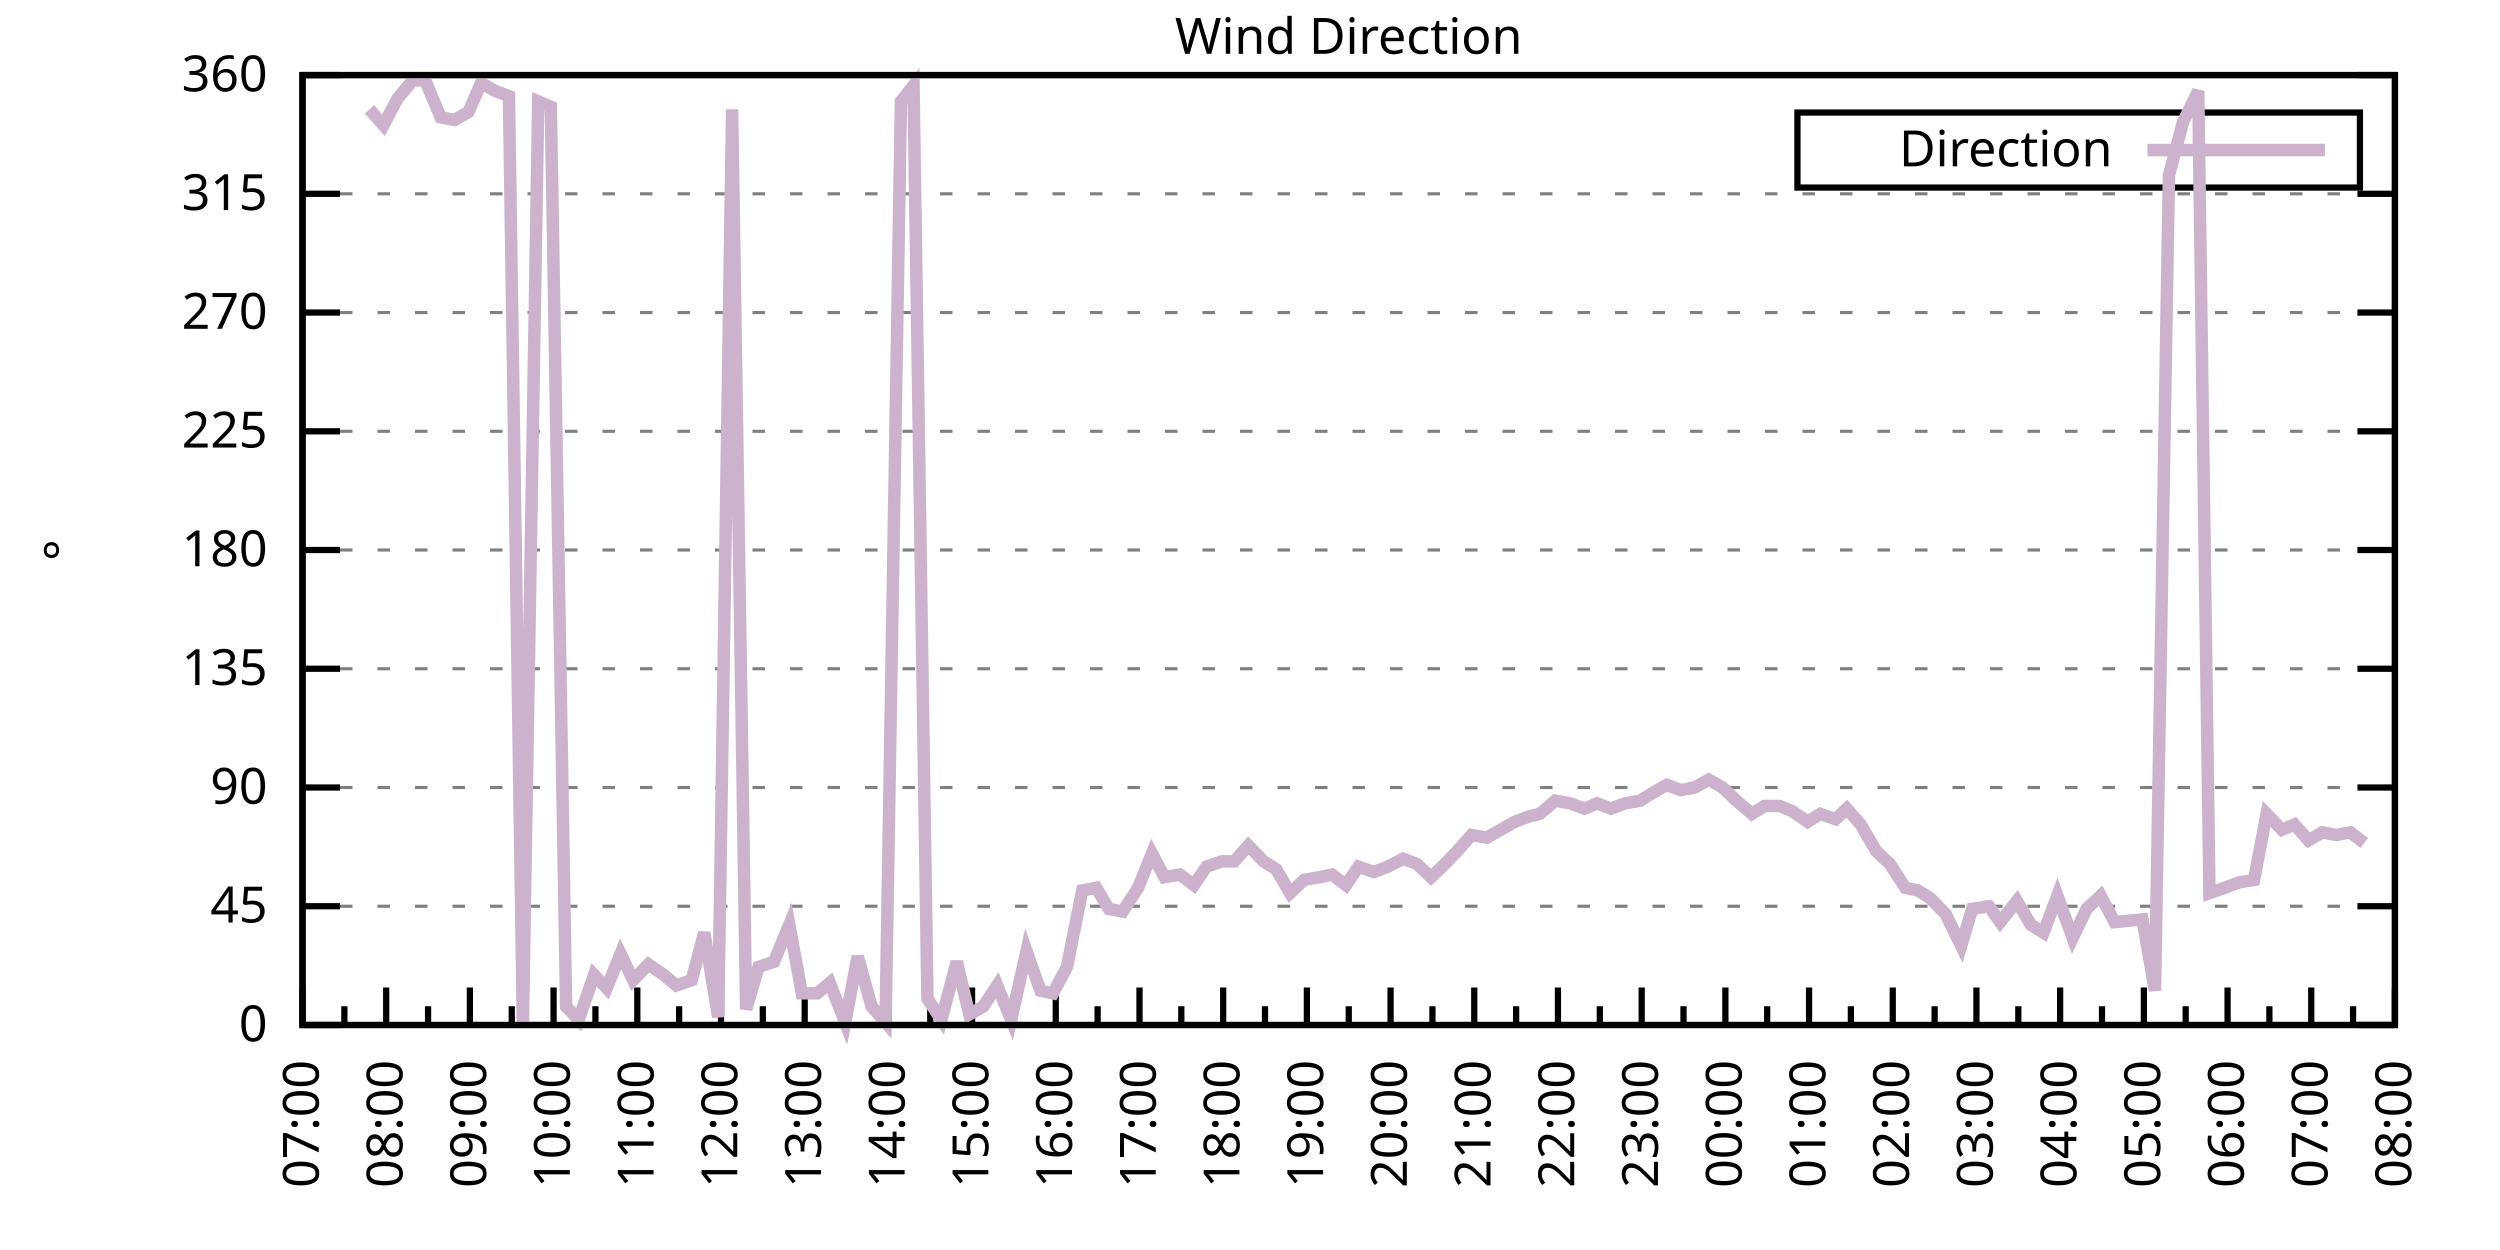
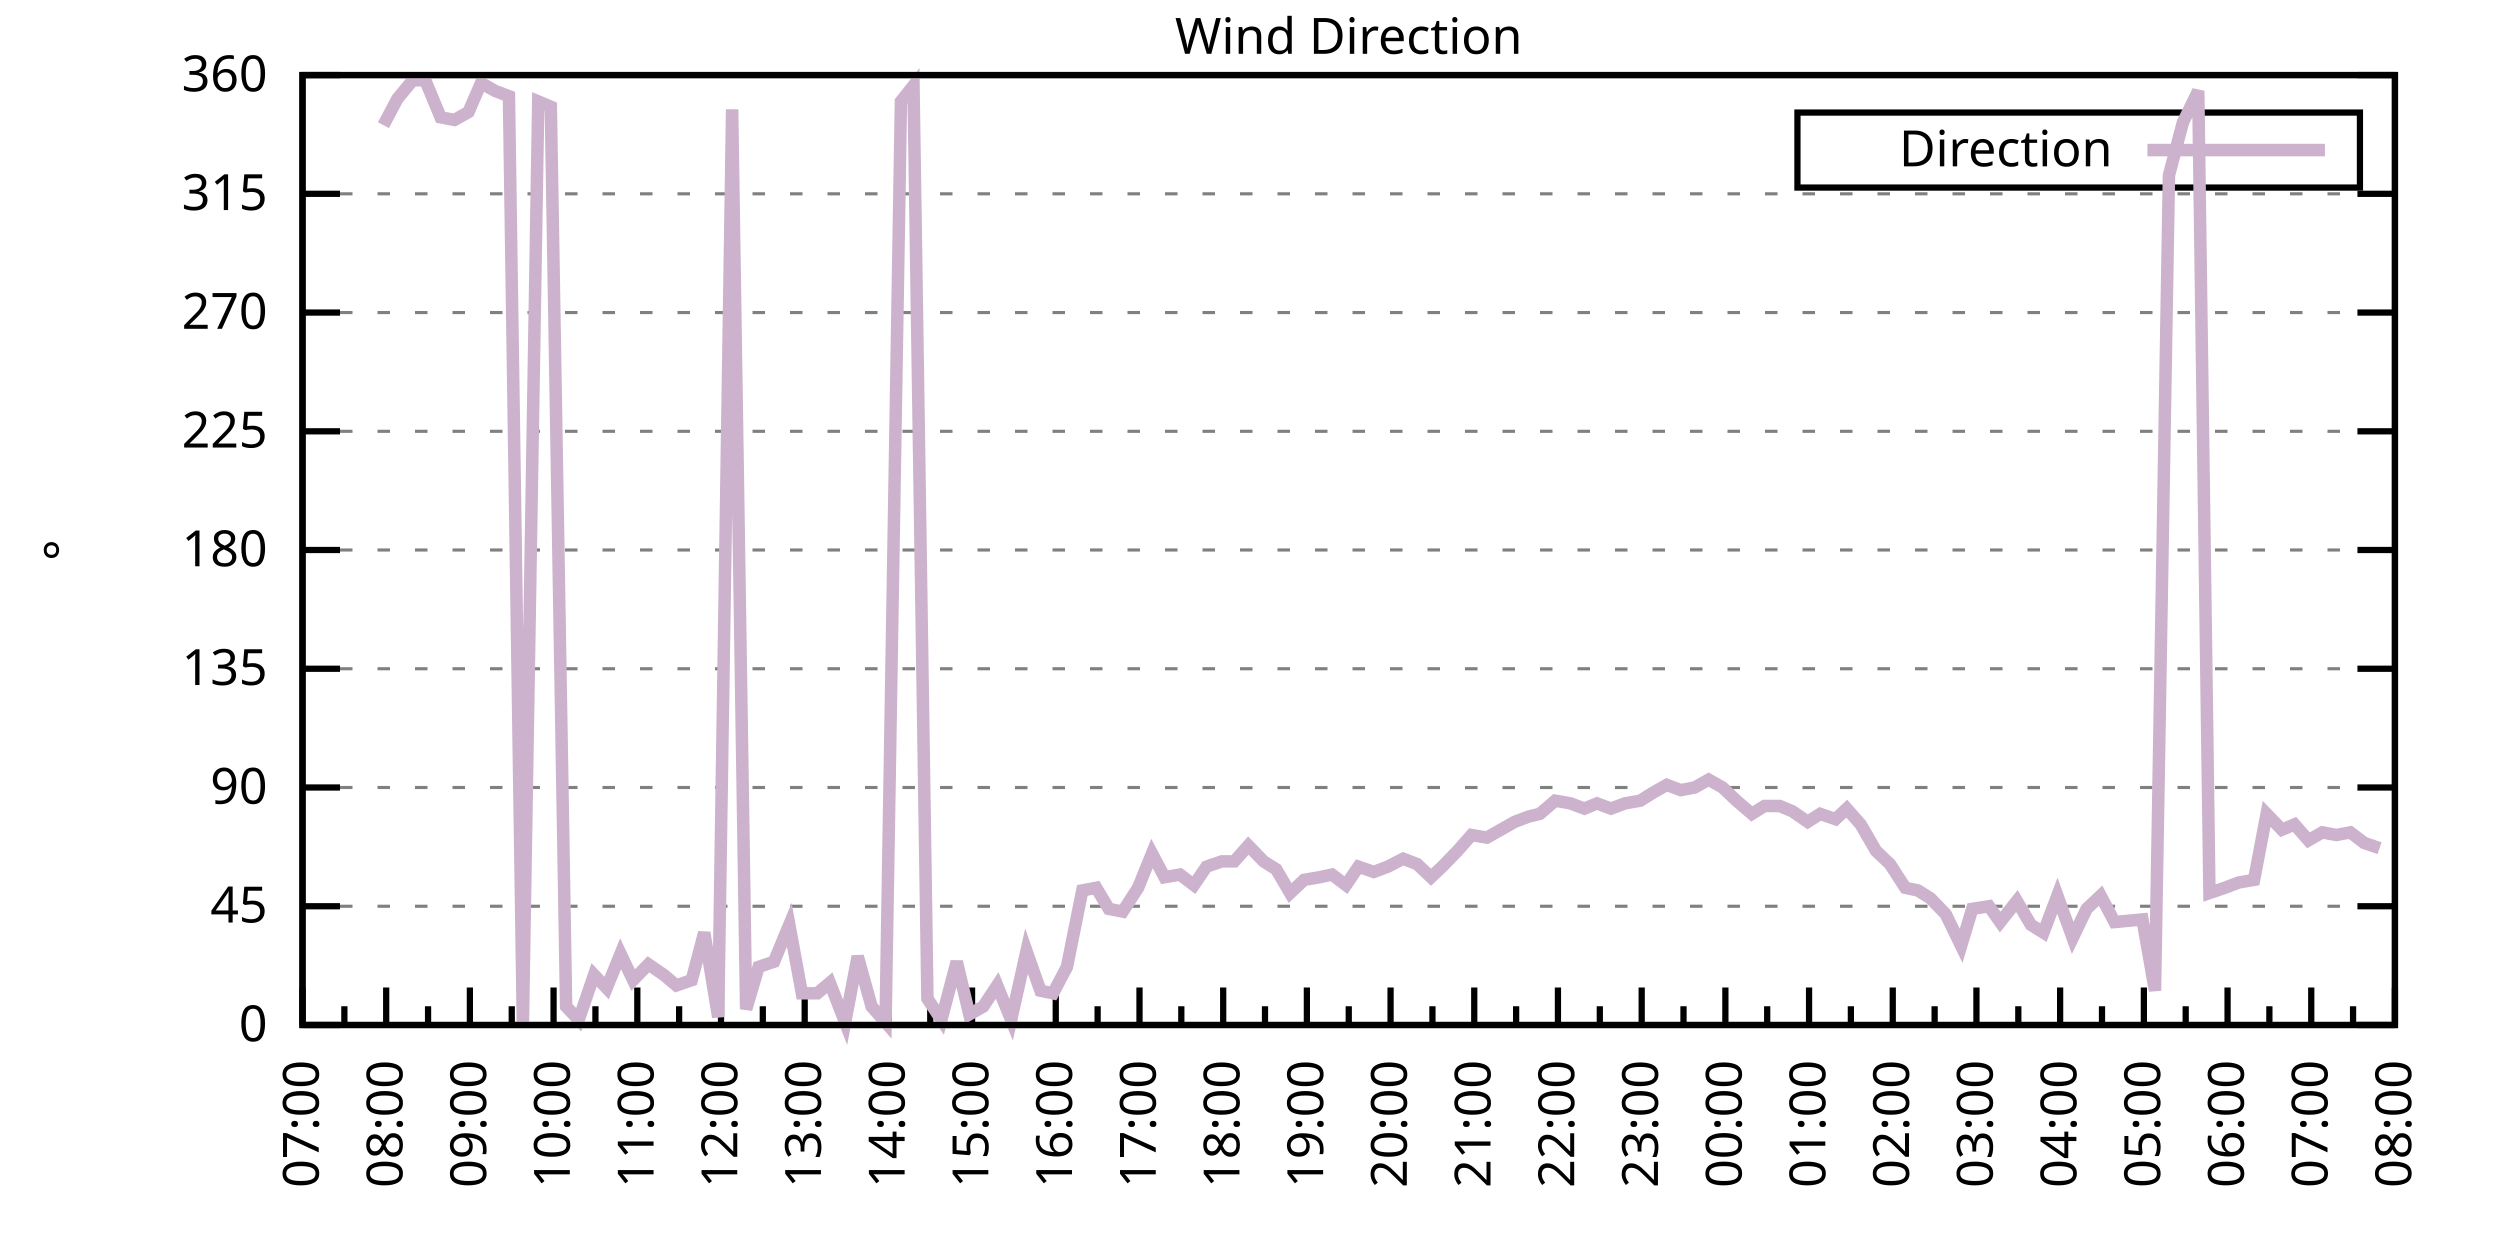
<svg xmlns="http://www.w3.org/2000/svg" xmlns:xlink="http://www.w3.org/1999/xlink" width="400" height="200" viewBox="0 0 400 200">
  <g id="gnuplot_canvas">
    <rect x="0" y="0" width="400" height="200" fill="none" />
    <defs>
      <circle id="gpDot" r="0.5" stroke-width="0.5" stroke="currentColor" />
      <path id="gpPt0" stroke-width="0.333" stroke="currentColor" d="M-1,0 h2 M0,-1 v2" />
      <path id="gpPt1" stroke-width="0.333" stroke="currentColor" d="M-1,-1 L1,1 M1,-1 L-1,1" />
      <path id="gpPt2" stroke-width="0.333" stroke="currentColor" d="M-1,0 L1,0 M0,-1 L0,1 M-1,-1 L1,1 M-1,1 L1,-1" />
      <rect id="gpPt3" stroke-width="0.333" stroke="currentColor" x="-1" y="-1" width="2" height="2" />
      <rect id="gpPt4" stroke-width="0.333" stroke="currentColor" fill="currentColor" x="-1" y="-1" width="2" height="2" />
      <circle id="gpPt5" stroke-width="0.333" stroke="currentColor" cx="0" cy="0" r="1" />
      <use xlink:href="#gpPt5" id="gpPt6" fill="currentColor" stroke="none" />
      <path id="gpPt7" stroke-width="0.333" stroke="currentColor" d="M0,-1.33 L-1.33,0.67 L1.33,0.67 z" />
      <use xlink:href="#gpPt7" id="gpPt8" fill="currentColor" stroke="none" />
      <use xlink:href="#gpPt7" id="gpPt9" stroke="currentColor" transform="rotate(180)" />
      <use xlink:href="#gpPt9" id="gpPt10" fill="currentColor" stroke="none" />
      <use xlink:href="#gpPt3" id="gpPt11" stroke="currentColor" transform="rotate(45)" />
      <use xlink:href="#gpPt11" id="gpPt12" fill="currentColor" stroke="none" />
      <path id="gpPt13" stroke-width="0.333" stroke="currentColor" d="M0,1.330 L1.265,0.411 L0.782,-1.067 L-0.782,-1.076 L-1.265,0.411 z" />
      <use xlink:href="#gpPt13" id="gpPt14" fill="currentColor" stroke="none" />
      <filter id="textbox" filterUnits="objectBoundingBox" x="0" y="0" height="1" width="1">
        <feFlood flood-color="white" flood-opacity="1" result="bgnd" />
        <feComposite in="SourceGraphic" in2="bgnd" operator="atop" />
      </filter>
      <filter id="greybox" filterUnits="objectBoundingBox" x="0" y="0" height="1" width="1">
        <feFlood flood-color="lightgrey" flood-opacity="1" result="grey" />
        <feComposite in="SourceGraphic" in2="grey" operator="atop" />
      </filter>
    </defs>
    <g fill="none" color="white" stroke="currentColor" stroke-width="1.00" stroke-linecap="butt" stroke-linejoin="miter">
</g>
    <g fill="none" color="black" stroke="currentColor" stroke-width="1.00" stroke-linecap="butt" stroke-linejoin="miter">
      <g stroke="none" shape-rendering="crispEdges">
        <polygon fill="rgb(255, 255, 255)" points="48.40,164.00 383.18,164.00 383.18,12.02 48.40,12.02 " />
      </g>
    </g>
    <g fill="none" color="black" stroke="currentColor" stroke-width="1.00" stroke-linecap="butt" stroke-linejoin="miter">
</g>
    <g fill="none" color="black" stroke="black" stroke-width="0.50" stroke-linecap="butt" stroke-linejoin="miter">
</g>
    <g fill="none" color="gray" stroke="currentColor" stroke-width="0.50" stroke-linecap="butt" stroke-linejoin="miter">
      <path stroke="gray" stroke-dasharray="2,4" class="gridline" d="M48.40,164.00 L383.19,164.00  " />
    </g>
    <g fill="none" color="gray" stroke="gray" stroke-width="1.00" stroke-linecap="butt" stroke-linejoin="miter">
</g>
    <g fill="none" color="black" stroke="currentColor" stroke-width="1.00" stroke-linecap="butt" stroke-linejoin="miter">
      <path stroke="black" d="M48.40,164.00 L54.40,164.00 M383.19,164.00 L377.19,164.00  " />
      <g transform="translate(42.80,166.60)" stroke="none" fill="black" font-family="Sans" font-size="8.00" text-anchor="end">
        <text>
          <tspan font-family="Sans"> 0</tspan>
        </text>
      </g>
    </g>
    <g fill="none" color="black" stroke="currentColor" stroke-width="1.00" stroke-linecap="butt" stroke-linejoin="miter">
</g>
    <g fill="none" color="black" stroke="black" stroke-width="0.50" stroke-linecap="butt" stroke-linejoin="miter">
</g>
    <g fill="none" color="gray" stroke="currentColor" stroke-width="0.50" stroke-linecap="butt" stroke-linejoin="miter">
      <path stroke="gray" stroke-dasharray="2,4" class="gridline" d="M48.40,145.00 L383.19,145.00  " />
    </g>
    <g fill="none" color="gray" stroke="gray" stroke-width="1.00" stroke-linecap="butt" stroke-linejoin="miter">
</g>
    <g fill="none" color="black" stroke="currentColor" stroke-width="1.00" stroke-linecap="butt" stroke-linejoin="miter">
      <path stroke="black" d="M48.40,145.00 L54.40,145.00 M383.19,145.00 L377.19,145.00  " />
      <g transform="translate(42.80,147.60)" stroke="none" fill="black" font-family="Sans" font-size="8.00" text-anchor="end">
        <text>
          <tspan font-family="Sans"> 45</tspan>
        </text>
      </g>
    </g>
    <g fill="none" color="black" stroke="currentColor" stroke-width="1.00" stroke-linecap="butt" stroke-linejoin="miter">
</g>
    <g fill="none" color="black" stroke="black" stroke-width="0.50" stroke-linecap="butt" stroke-linejoin="miter">
</g>
    <g fill="none" color="gray" stroke="currentColor" stroke-width="0.50" stroke-linecap="butt" stroke-linejoin="miter">
      <path stroke="gray" stroke-dasharray="2,4" class="gridline" d="M48.40,126.00 L383.19,126.00  " />
    </g>
    <g fill="none" color="gray" stroke="gray" stroke-width="1.00" stroke-linecap="butt" stroke-linejoin="miter">
</g>
    <g fill="none" color="black" stroke="currentColor" stroke-width="1.00" stroke-linecap="butt" stroke-linejoin="miter">
      <path stroke="black" d="M48.40,126.00 L54.40,126.00 M383.19,126.00 L377.19,126.00  " />
      <g transform="translate(42.80,128.60)" stroke="none" fill="black" font-family="Sans" font-size="8.00" text-anchor="end">
        <text>
          <tspan font-family="Sans"> 90</tspan>
        </text>
      </g>
    </g>
    <g fill="none" color="black" stroke="currentColor" stroke-width="1.00" stroke-linecap="butt" stroke-linejoin="miter">
</g>
    <g fill="none" color="black" stroke="black" stroke-width="0.50" stroke-linecap="butt" stroke-linejoin="miter">
</g>
    <g fill="none" color="gray" stroke="currentColor" stroke-width="0.50" stroke-linecap="butt" stroke-linejoin="miter">
      <path stroke="gray" stroke-dasharray="2,4" class="gridline" d="M48.40,107.00 L383.19,107.00  " />
    </g>
    <g fill="none" color="gray" stroke="gray" stroke-width="1.00" stroke-linecap="butt" stroke-linejoin="miter">
</g>
    <g fill="none" color="black" stroke="currentColor" stroke-width="1.00" stroke-linecap="butt" stroke-linejoin="miter">
      <path stroke="black" d="M48.40,107.00 L54.40,107.00 M383.19,107.00 L377.19,107.00  " />
      <g transform="translate(42.80,109.60)" stroke="none" fill="black" font-family="Sans" font-size="8.00" text-anchor="end">
        <text>
          <tspan font-family="Sans"> 135</tspan>
        </text>
      </g>
    </g>
    <g fill="none" color="black" stroke="currentColor" stroke-width="1.00" stroke-linecap="butt" stroke-linejoin="miter">
</g>
    <g fill="none" color="black" stroke="black" stroke-width="0.50" stroke-linecap="butt" stroke-linejoin="miter">
</g>
    <g fill="none" color="gray" stroke="currentColor" stroke-width="0.50" stroke-linecap="butt" stroke-linejoin="miter">
      <path stroke="gray" stroke-dasharray="2,4" class="gridline" d="M48.40,88.00 L383.19,88.00  " />
    </g>
    <g fill="none" color="gray" stroke="gray" stroke-width="1.00" stroke-linecap="butt" stroke-linejoin="miter">
</g>
    <g fill="none" color="black" stroke="currentColor" stroke-width="1.00" stroke-linecap="butt" stroke-linejoin="miter">
      <path stroke="black" d="M48.40,88.00 L54.40,88.00 M383.19,88.00 L377.19,88.00  " />
      <g transform="translate(42.80,90.60)" stroke="none" fill="black" font-family="Sans" font-size="8.00" text-anchor="end">
        <text>
          <tspan font-family="Sans"> 180</tspan>
        </text>
      </g>
    </g>
    <g fill="none" color="black" stroke="currentColor" stroke-width="1.00" stroke-linecap="butt" stroke-linejoin="miter">
</g>
    <g fill="none" color="black" stroke="black" stroke-width="0.50" stroke-linecap="butt" stroke-linejoin="miter">
</g>
    <g fill="none" color="gray" stroke="currentColor" stroke-width="0.50" stroke-linecap="butt" stroke-linejoin="miter">
      <path stroke="gray" stroke-dasharray="2,4" class="gridline" d="M48.40,69.01 L383.19,69.01  " />
    </g>
    <g fill="none" color="gray" stroke="gray" stroke-width="1.00" stroke-linecap="butt" stroke-linejoin="miter">
</g>
    <g fill="none" color="black" stroke="currentColor" stroke-width="1.00" stroke-linecap="butt" stroke-linejoin="miter">
      <path stroke="black" d="M48.40,69.01 L54.40,69.01 M383.19,69.01 L377.19,69.01  " />
      <g transform="translate(42.80,71.61)" stroke="none" fill="black" font-family="Sans" font-size="8.00" text-anchor="end">
        <text>
          <tspan font-family="Sans"> 225</tspan>
        </text>
      </g>
    </g>
    <g fill="none" color="black" stroke="currentColor" stroke-width="1.00" stroke-linecap="butt" stroke-linejoin="miter">
</g>
    <g fill="none" color="black" stroke="black" stroke-width="0.50" stroke-linecap="butt" stroke-linejoin="miter">
</g>
    <g fill="none" color="gray" stroke="currentColor" stroke-width="0.50" stroke-linecap="butt" stroke-linejoin="miter">
      <path stroke="gray" stroke-dasharray="2,4" class="gridline" d="M48.40,50.01 L383.19,50.01  " />
    </g>
    <g fill="none" color="gray" stroke="gray" stroke-width="1.00" stroke-linecap="butt" stroke-linejoin="miter">
</g>
    <g fill="none" color="black" stroke="currentColor" stroke-width="1.00" stroke-linecap="butt" stroke-linejoin="miter">
      <path stroke="black" d="M48.40,50.01 L54.40,50.01 M383.19,50.01 L377.19,50.01  " />
      <g transform="translate(42.80,52.61)" stroke="none" fill="black" font-family="Sans" font-size="8.00" text-anchor="end">
        <text>
          <tspan font-family="Sans"> 270</tspan>
        </text>
      </g>
    </g>
    <g fill="none" color="black" stroke="currentColor" stroke-width="1.00" stroke-linecap="butt" stroke-linejoin="miter">
</g>
    <g fill="none" color="black" stroke="black" stroke-width="0.50" stroke-linecap="butt" stroke-linejoin="miter">
</g>
    <g fill="none" color="gray" stroke="currentColor" stroke-width="0.50" stroke-linecap="butt" stroke-linejoin="miter">
      <path stroke="gray" stroke-dasharray="2,4" class="gridline" d="M48.40,31.01 L383.19,31.01  " />
    </g>
    <g fill="none" color="gray" stroke="gray" stroke-width="1.00" stroke-linecap="butt" stroke-linejoin="miter">
</g>
    <g fill="none" color="black" stroke="currentColor" stroke-width="1.00" stroke-linecap="butt" stroke-linejoin="miter">
      <path stroke="black" d="M48.40,31.01 L54.40,31.01 M383.19,31.01 L377.19,31.01  " />
      <g transform="translate(42.80,33.61)" stroke="none" fill="black" font-family="Sans" font-size="8.00" text-anchor="end">
        <text>
          <tspan font-family="Sans"> 315</tspan>
        </text>
      </g>
    </g>
    <g fill="none" color="black" stroke="currentColor" stroke-width="1.00" stroke-linecap="butt" stroke-linejoin="miter">
</g>
    <g fill="none" color="black" stroke="black" stroke-width="0.50" stroke-linecap="butt" stroke-linejoin="miter">
</g>
    <g fill="none" color="gray" stroke="currentColor" stroke-width="0.50" stroke-linecap="butt" stroke-linejoin="miter">
      <path stroke="gray" stroke-dasharray="2,4" class="gridline" d="M48.40,12.01 L383.19,12.01  " />
    </g>
    <g fill="none" color="gray" stroke="gray" stroke-width="1.00" stroke-linecap="butt" stroke-linejoin="miter">
</g>
    <g fill="none" color="black" stroke="currentColor" stroke-width="1.00" stroke-linecap="butt" stroke-linejoin="miter">
      <path stroke="black" d="M48.40,12.01 L54.40,12.01 M383.19,12.01 L377.19,12.01  " />
      <g transform="translate(42.80,14.61)" stroke="none" fill="black" font-family="Sans" font-size="8.00" text-anchor="end">
        <text>
          <tspan font-family="Sans"> 360</tspan>
        </text>
      </g>
    </g>
    <g fill="none" color="black" stroke="currentColor" stroke-width="1.00" stroke-linecap="butt" stroke-linejoin="miter">
      <path stroke="black" d="M48.40,164.00 L48.40,158.00  " />
      <g transform="translate(51.00,169.60) rotate(270)" stroke="none" fill="black" font-family="Sans" font-size="8.00" text-anchor="end">
        <text>
          <tspan font-family="Sans">07:00</tspan>
        </text>
      </g>
    </g>
    <g fill="none" color="black" stroke="currentColor" stroke-width="1.00" stroke-linecap="butt" stroke-linejoin="miter">
      <path stroke="black" d="M55.10,164.00 L55.10,161.00 M61.79,164.00 L61.79,158.00  " />
      <g transform="translate(64.39,169.60) rotate(270)" stroke="none" fill="black" font-family="Sans" font-size="8.00" text-anchor="end">
        <text>
          <tspan font-family="Sans">08:00</tspan>
        </text>
      </g>
    </g>
    <g fill="none" color="black" stroke="currentColor" stroke-width="1.00" stroke-linecap="butt" stroke-linejoin="miter">
      <path stroke="black" d="M68.49,164.00 L68.49,161.00 M75.18,164.00 L75.18,158.00  " />
      <g transform="translate(77.78,169.60) rotate(270)" stroke="none" fill="black" font-family="Sans" font-size="8.00" text-anchor="end">
        <text>
          <tspan font-family="Sans">09:00</tspan>
        </text>
      </g>
    </g>
    <g fill="none" color="black" stroke="currentColor" stroke-width="1.00" stroke-linecap="butt" stroke-linejoin="miter">
      <path stroke="black" d="M81.88,164.00 L81.88,161.00 M88.57,164.00 L88.57,158.00  " />
      <g transform="translate(91.17,169.60) rotate(270)" stroke="none" fill="black" font-family="Sans" font-size="8.00" text-anchor="end">
        <text>
          <tspan font-family="Sans">10:00</tspan>
        </text>
      </g>
    </g>
    <g fill="none" color="black" stroke="currentColor" stroke-width="1.00" stroke-linecap="butt" stroke-linejoin="miter">
      <path stroke="black" d="M95.27,164.00 L95.27,161.00 M101.97,164.00 L101.97,158.00  " />
      <g transform="translate(104.57,169.60) rotate(270)" stroke="none" fill="black" font-family="Sans" font-size="8.00" text-anchor="end">
        <text>
          <tspan font-family="Sans">11:00</tspan>
        </text>
      </g>
    </g>
    <g fill="none" color="black" stroke="currentColor" stroke-width="1.00" stroke-linecap="butt" stroke-linejoin="miter">
      <path stroke="black" d="M108.66,164.00 L108.66,161.00 M115.36,164.00 L115.36,158.00  " />
      <g transform="translate(117.96,169.60) rotate(270)" stroke="none" fill="black" font-family="Sans" font-size="8.00" text-anchor="end">
        <text>
          <tspan font-family="Sans">12:00</tspan>
        </text>
      </g>
    </g>
    <g fill="none" color="black" stroke="currentColor" stroke-width="1.00" stroke-linecap="butt" stroke-linejoin="miter">
      <path stroke="black" d="M122.05,164.00 L122.05,161.00 M128.75,164.00 L128.75,158.00  " />
      <g transform="translate(131.35,169.60) rotate(270)" stroke="none" fill="black" font-family="Sans" font-size="8.00" text-anchor="end">
        <text>
          <tspan font-family="Sans">13:00</tspan>
        </text>
      </g>
    </g>
    <g fill="none" color="black" stroke="currentColor" stroke-width="1.00" stroke-linecap="butt" stroke-linejoin="miter">
      <path stroke="black" d="M135.45,164.00 L135.45,161.00 M142.14,164.00 L142.14,158.00  " />
      <g transform="translate(144.74,169.60) rotate(270)" stroke="none" fill="black" font-family="Sans" font-size="8.00" text-anchor="end">
        <text>
          <tspan font-family="Sans">14:00</tspan>
        </text>
      </g>
    </g>
    <g fill="none" color="black" stroke="currentColor" stroke-width="1.00" stroke-linecap="butt" stroke-linejoin="miter">
      <path stroke="black" d="M148.84,164.00 L148.84,161.00 M155.53,164.00 L155.53,158.00  " />
      <g transform="translate(158.13,169.60) rotate(270)" stroke="none" fill="black" font-family="Sans" font-size="8.00" text-anchor="end">
        <text>
          <tspan font-family="Sans">15:00</tspan>
        </text>
      </g>
    </g>
    <g fill="none" color="black" stroke="currentColor" stroke-width="1.00" stroke-linecap="butt" stroke-linejoin="miter">
      <path stroke="black" d="M162.23,164.00 L162.23,161.00 M168.92,164.00 L168.92,158.00  " />
      <g transform="translate(171.52,169.60) rotate(270)" stroke="none" fill="black" font-family="Sans" font-size="8.00" text-anchor="end">
        <text>
          <tspan font-family="Sans">16:00</tspan>
        </text>
      </g>
    </g>
    <g fill="none" color="black" stroke="currentColor" stroke-width="1.00" stroke-linecap="butt" stroke-linejoin="miter">
      <path stroke="black" d="M175.62,164.00 L175.62,161.00 M182.32,164.00 L182.32,158.00  " />
      <g transform="translate(184.92,169.60) rotate(270)" stroke="none" fill="black" font-family="Sans" font-size="8.00" text-anchor="end">
        <text>
          <tspan font-family="Sans">17:00</tspan>
        </text>
      </g>
    </g>
    <g fill="none" color="black" stroke="currentColor" stroke-width="1.00" stroke-linecap="butt" stroke-linejoin="miter">
      <path stroke="black" d="M189.01,164.00 L189.01,161.00 M195.71,164.00 L195.71,158.00  " />
      <g transform="translate(198.31,169.60) rotate(270)" stroke="none" fill="black" font-family="Sans" font-size="8.00" text-anchor="end">
        <text>
          <tspan font-family="Sans">18:00</tspan>
        </text>
      </g>
    </g>
    <g fill="none" color="black" stroke="currentColor" stroke-width="1.00" stroke-linecap="butt" stroke-linejoin="miter">
      <path stroke="black" d="M202.40,164.00 L202.40,161.00 M209.10,164.00 L209.10,158.00  " />
      <g transform="translate(211.70,169.60) rotate(270)" stroke="none" fill="black" font-family="Sans" font-size="8.00" text-anchor="end">
        <text>
          <tspan font-family="Sans">19:00</tspan>
        </text>
      </g>
    </g>
    <g fill="none" color="black" stroke="currentColor" stroke-width="1.00" stroke-linecap="butt" stroke-linejoin="miter">
      <path stroke="black" d="M215.80,164.00 L215.80,161.00 M222.49,164.00 L222.49,158.00  " />
      <g transform="translate(225.09,169.60) rotate(270)" stroke="none" fill="black" font-family="Sans" font-size="8.00" text-anchor="end">
        <text>
          <tspan font-family="Sans">20:00</tspan>
        </text>
      </g>
    </g>
    <g fill="none" color="black" stroke="currentColor" stroke-width="1.00" stroke-linecap="butt" stroke-linejoin="miter">
      <path stroke="black" d="M229.19,164.00 L229.19,161.00 M235.88,164.00 L235.88,158.00  " />
      <g transform="translate(238.48,169.60) rotate(270)" stroke="none" fill="black" font-family="Sans" font-size="8.00" text-anchor="end">
        <text>
          <tspan font-family="Sans">21:00</tspan>
        </text>
      </g>
    </g>
    <g fill="none" color="black" stroke="currentColor" stroke-width="1.00" stroke-linecap="butt" stroke-linejoin="miter">
      <path stroke="black" d="M242.58,164.00 L242.58,161.00 M249.27,164.00 L249.27,158.00  " />
      <g transform="translate(251.87,169.60) rotate(270)" stroke="none" fill="black" font-family="Sans" font-size="8.00" text-anchor="end">
        <text>
          <tspan font-family="Sans">22:00</tspan>
        </text>
      </g>
    </g>
    <g fill="none" color="black" stroke="currentColor" stroke-width="1.00" stroke-linecap="butt" stroke-linejoin="miter">
      <path stroke="black" d="M255.97,164.00 L255.97,161.00 M262.67,164.00 L262.67,158.00  " />
      <g transform="translate(265.27,169.60) rotate(270)" stroke="none" fill="black" font-family="Sans" font-size="8.00" text-anchor="end">
        <text>
          <tspan font-family="Sans">23:00</tspan>
        </text>
      </g>
    </g>
    <g fill="none" color="black" stroke="currentColor" stroke-width="1.00" stroke-linecap="butt" stroke-linejoin="miter">
      <path stroke="black" d="M269.36,164.00 L269.36,161.00 M276.06,164.00 L276.06,158.00  " />
      <g transform="translate(278.66,169.60) rotate(270)" stroke="none" fill="black" font-family="Sans" font-size="8.00" text-anchor="end">
        <text>
          <tspan font-family="Sans">00:00</tspan>
        </text>
      </g>
    </g>
    <g fill="none" color="black" stroke="currentColor" stroke-width="1.00" stroke-linecap="butt" stroke-linejoin="miter">
      <path stroke="black" d="M282.75,164.00 L282.75,161.00 M289.45,164.00 L289.45,158.00  " />
      <g transform="translate(292.05,169.60) rotate(270)" stroke="none" fill="black" font-family="Sans" font-size="8.00" text-anchor="end">
        <text>
          <tspan font-family="Sans">01:00</tspan>
        </text>
      </g>
    </g>
    <g fill="none" color="black" stroke="currentColor" stroke-width="1.00" stroke-linecap="butt" stroke-linejoin="miter">
      <path stroke="black" d="M296.14,164.00 L296.14,161.00 M302.84,164.00 L302.84,158.00  " />
      <g transform="translate(305.44,169.60) rotate(270)" stroke="none" fill="black" font-family="Sans" font-size="8.00" text-anchor="end">
        <text>
          <tspan font-family="Sans">02:00</tspan>
        </text>
      </g>
    </g>
    <g fill="none" color="black" stroke="currentColor" stroke-width="1.00" stroke-linecap="butt" stroke-linejoin="miter">
      <path stroke="black" d="M309.54,164.00 L309.54,161.00 M316.23,164.00 L316.23,158.00  " />
      <g transform="translate(318.83,169.60) rotate(270)" stroke="none" fill="black" font-family="Sans" font-size="8.00" text-anchor="end">
        <text>
          <tspan font-family="Sans">03:00</tspan>
        </text>
      </g>
    </g>
    <g fill="none" color="black" stroke="currentColor" stroke-width="1.00" stroke-linecap="butt" stroke-linejoin="miter">
      <path stroke="black" d="M322.93,164.00 L322.93,161.00 M329.62,164.00 L329.62,158.00  " />
      <g transform="translate(332.22,169.60) rotate(270)" stroke="none" fill="black" font-family="Sans" font-size="8.00" text-anchor="end">
        <text>
          <tspan font-family="Sans">04:00</tspan>
        </text>
      </g>
    </g>
    <g fill="none" color="black" stroke="currentColor" stroke-width="1.00" stroke-linecap="butt" stroke-linejoin="miter">
      <path stroke="black" d="M336.32,164.00 L336.32,161.00 M343.02,164.00 L343.02,158.00  " />
      <g transform="translate(345.62,169.60) rotate(270)" stroke="none" fill="black" font-family="Sans" font-size="8.00" text-anchor="end">
        <text>
          <tspan font-family="Sans">05:00</tspan>
        </text>
      </g>
    </g>
    <g fill="none" color="black" stroke="currentColor" stroke-width="1.00" stroke-linecap="butt" stroke-linejoin="miter">
      <path stroke="black" d="M349.71,164.00 L349.71,161.00 M356.41,164.00 L356.41,158.00  " />
      <g transform="translate(359.01,169.60) rotate(270)" stroke="none" fill="black" font-family="Sans" font-size="8.00" text-anchor="end">
        <text>
          <tspan font-family="Sans">06:00</tspan>
        </text>
      </g>
    </g>
    <g fill="none" color="black" stroke="currentColor" stroke-width="1.00" stroke-linecap="butt" stroke-linejoin="miter">
      <path stroke="black" d="M363.10,164.00 L363.10,161.00 M369.80,164.00 L369.80,158.00  " />
      <g transform="translate(372.40,169.60) rotate(270)" stroke="none" fill="black" font-family="Sans" font-size="8.00" text-anchor="end">
        <text>
          <tspan font-family="Sans">07:00</tspan>
        </text>
      </g>
    </g>
    <g fill="none" color="black" stroke="currentColor" stroke-width="1.00" stroke-linecap="butt" stroke-linejoin="miter">
      <path stroke="black" d="M376.49,164.00 L376.49,161.00 M383.19,164.00 L383.19,158.00  " />
      <g transform="translate(385.79,169.60) rotate(270)" stroke="none" fill="black" font-family="Sans" font-size="8.00" text-anchor="end">
        <text>
          <tspan font-family="Sans">08:00</tspan>
        </text>
      </g>
    </g>
    <g fill="none" color="black" stroke="currentColor" stroke-width="1.00" stroke-linecap="butt" stroke-linejoin="miter">
</g>
    <g fill="none" color="black" stroke="currentColor" stroke-width="1.00" stroke-linecap="butt" stroke-linejoin="miter">
      <path stroke="black" d="M48.40,12.01 L48.40,164.00 L383.19,164.00 L383.19,12.01 L48.40,12.01 Z  " />
    </g>
    <g fill="none" color="black" stroke="currentColor" stroke-width="1.00" stroke-linecap="butt" stroke-linejoin="miter">
      <g transform="translate(12.80,88.01) rotate(270)" stroke="none" fill="black" font-family="Sans" font-size="8.00" text-anchor="middle">
        <text>
          <tspan font-family="Sans">°</tspan>
        </text>
      </g>
    </g>
    <g fill="none" color="black" stroke="currentColor" stroke-width="1.00" stroke-linecap="butt" stroke-linejoin="miter">
</g>
    <g fill="none" color="black" stroke="currentColor" stroke-width="1.00" stroke-linecap="butt" stroke-linejoin="miter">
      <path stroke="black" d="M287.59,30.01 L287.59,18.01 L377.59,18.01 L377.59,30.01 L287.59,30.01 Z  " />
    </g>
    <g id="Wind_direction_plot_1">
      <g fill="none" color="white" stroke="black" stroke-width="2.00" stroke-linecap="butt" stroke-linejoin="miter">
</g>
      <g fill="none" color="black" stroke="currentColor" stroke-width="2.00" stroke-linecap="butt" stroke-linejoin="miter">
        <g transform="translate(337.99,26.61)" stroke="none" fill="black" font-family="Sans" font-size="8.00" text-anchor="end">
          <text>
            <tspan font-family="Sans">Direction</tspan>
          </text>
        </g>
      </g>
      <g fill="none" color="black" stroke="currentColor" stroke-width="2.00" stroke-linecap="butt" stroke-linejoin="miter">
-         <path stroke="rgb(204, 178, 204)" d="M343.59,24.01 L371.99,24.01 M59.11,17.50 L61.35,20.03 L63.58,15.81 L66.03,12.85 L68.04,12.85 L70.50,18.77   L72.73,19.19 L74.96,17.92 L76.97,13.28 L79.20,14.54 L81.43,15.39 L83.66,164.00 L86.12,16.23 L88.13,17.08   L90.58,161.04 L92.59,163.16 L95.05,155.98 L97.06,158.09 L99.29,152.60 L101.30,156.82 L103.75,154.29 L106.21,155.98   L108.22,157.67 L110.67,156.82 L112.68,149.22 L114.91,162.73 L117.14,17.50 L119.38,161.47 L121.38,154.71 L123.84,153.87   L126.29,147.96 L128.30,158.93 L130.76,158.93 L132.77,157.24 L135.22,163.58 L137.23,153.02 L139.46,161.04 L141.69,163.58   L144.15,16.23 L146.16,13.70 L148.39,159.78 L150.62,163.16 L153.08,153.87 L155.09,162.31 L157.32,161.04 L159.55,157.67   L161.78,163.16 L164.24,152.18 L166.47,158.51 L168.48,158.93 L170.71,154.71 L173.17,142.47 L175.40,142.05 L177.41,145.42   L179.64,145.85 L182.09,142.05 L184.32,136.56 L186.33,140.36 L188.79,139.93 L191.02,141.62 L193.03,138.67 L195.48,137.82   L197.49,137.82 L199.73,135.29 L202.18,137.82 L204.19,139.09 L206.42,142.89 L208.65,140.78 L211.11,140.36 L213.12,139.93   L215.35,141.62 L217.36,138.67 L219.81,139.51 L222.04,138.67 L224.50,137.40 L226.73,138.25 L228.96,140.36 L230.75,138.67   L233.20,136.14 L235.44,133.60 L237.89,134.02 L240.12,132.76 L242.36,131.49 L244.59,130.65 L246.37,130.22 L248.83,128.11   L251.28,128.54 L253.51,129.38 L255.52,128.54 L257.76,129.38 L259.99,128.54 L262.44,128.11 L264.45,126.85 L266.68,125.58   L268.92,126.42 L271.15,126.00 L273.38,124.74 L275.61,126.00 L277.84,128.11 L280.30,130.22 L282.31,128.96 L284.76,128.96   L286.77,129.80 L289.23,131.49 L291.23,130.22 L293.69,131.07 L295.48,129.38 L297.71,131.91 L300.16,136.14 L302.39,138.25   L304.85,142.05 L306.86,142.47 L308.87,143.73 L311.32,146.27 L313.78,151.33 L315.56,145.42 L318.24,145.00 L320.03,147.53   L322.70,144.16 L324.94,147.96 L326.95,149.22 L329.18,143.31 L331.63,150.07 L333.86,145.42 L336.10,143.31 L338.33,147.53   L342.79,147.11 L344.80,158.51 L347.03,28.05 L349.26,19.61 L351.72,14.54 L353.51,142.89 L355.96,142.05 L358.19,141.20   L360.65,140.78 L362.66,130.22 L365.11,132.76 L367.12,131.91 L369.35,134.45 L371.58,133.18 L373.82,133.60 L376.05,133.18   L378.28,134.87  " />
+         <path stroke="rgb(204, 178, 204)" d="M343.59,24.01 L371.99,24.01 M61.35,20.03 L63.58,15.81 L66.03,12.85 L68.04,12.85 L70.50,18.77 L72.73,19.19   L74.96,17.92 L76.97,13.28 L79.20,14.54 L81.43,15.39 L83.66,164.00 L86.12,16.23 L88.13,17.08 L90.58,161.04   L92.59,163.16 L95.05,155.98 L97.06,158.09 L99.29,152.60 L101.30,156.82 L103.75,154.29 L106.21,155.98 L108.22,157.67   L110.67,156.82 L112.68,149.22 L114.91,162.73 L117.14,17.50 L119.38,161.47 L121.38,154.71 L123.84,153.87 L126.29,147.96   L128.30,158.93 L130.76,158.93 L132.77,157.24 L135.22,163.58 L137.23,153.02 L139.46,161.04 L141.69,163.58 L144.15,16.23   L146.16,13.70 L148.39,159.78 L150.62,163.16 L153.08,153.87 L155.09,162.31 L157.32,161.04 L159.55,157.67 L161.78,163.16   L164.24,152.18 L166.47,158.51 L168.48,158.93 L170.71,154.71 L173.17,142.47 L175.40,142.05 L177.41,145.42 L179.64,145.85   L182.09,142.05 L184.32,136.56 L186.33,140.36 L188.79,139.93 L191.02,141.62 L193.03,138.67 L195.48,137.82 L197.49,137.82   L199.73,135.29 L202.18,137.82 L204.19,139.09 L206.42,142.89 L208.65,140.78 L211.11,140.36 L213.12,139.93 L215.35,141.62   L217.36,138.67 L219.81,139.51 L222.04,138.67 L224.50,137.40 L226.73,138.25 L228.96,140.36 L230.75,138.67 L233.20,136.14   L235.44,133.60 L237.89,134.02 L240.12,132.76 L242.36,131.49 L244.59,130.65 L246.37,130.22 L248.83,128.11 L251.28,128.54   L253.51,129.38 L255.52,128.54 L257.76,129.38 L259.99,128.54 L262.44,128.11 L264.45,126.85 L266.68,125.58 L268.92,126.42   L271.15,126.00 L273.38,124.74 L275.61,126.00 L277.84,128.11 L280.30,130.22 L282.31,128.96 L284.76,128.96 L286.77,129.80   L289.23,131.49 L291.23,130.22 L293.69,131.07 L295.48,129.38 L297.71,131.91 L300.16,136.14 L302.39,138.25 L304.85,142.05   L306.86,142.47 L308.87,143.73 L311.32,146.27 L313.78,151.33 L315.56,145.42 L318.24,145.00 L320.03,147.53 L322.70,144.16   L324.94,147.96 L326.95,149.22 L329.18,143.31 L331.63,150.07 L333.86,145.42 L336.10,143.31 L338.33,147.53 L342.79,147.11   L344.80,158.51 L347.03,28.05 L349.26,19.61 L351.72,14.54 L353.51,142.89 L355.96,142.05 L358.19,141.20 L360.65,140.78   L362.66,130.22 L365.11,132.76 L367.12,131.91 L369.35,134.45 L371.58,133.18 L373.82,133.60 L376.05,133.18 L378.28,134.87   L380.73,135.71  " />
      </g>
    </g>
    <g fill="none" color="black" stroke="currentColor" stroke-width="2.00" stroke-linecap="butt" stroke-linejoin="miter">
</g>
    <g fill="none" color="black" stroke="black" stroke-width="1.00" stroke-linecap="butt" stroke-linejoin="miter">
</g>
    <g fill="none" color="black" stroke="currentColor" stroke-width="1.00" stroke-linecap="butt" stroke-linejoin="miter">
      <path stroke="black" d="M48.40,12.01 L48.40,164.00 L383.19,164.00 L383.19,12.01 L48.40,12.01 Z  " />
    </g>
    <g fill="none" color="black" stroke="currentColor" stroke-width="1.00" stroke-linecap="butt" stroke-linejoin="miter">
      <g transform="translate(215.79,8.61)" stroke="none" fill="black" font-family="Sans" font-size="8.00" text-anchor="middle">
        <text>
          <tspan font-family="Sans">Wind Direction</tspan>
        </text>
      </g>
    </g>
    <g fill="none" color="black" stroke="currentColor" stroke-width="1.00" stroke-linecap="butt" stroke-linejoin="miter">
</g>
  </g>
</svg>
